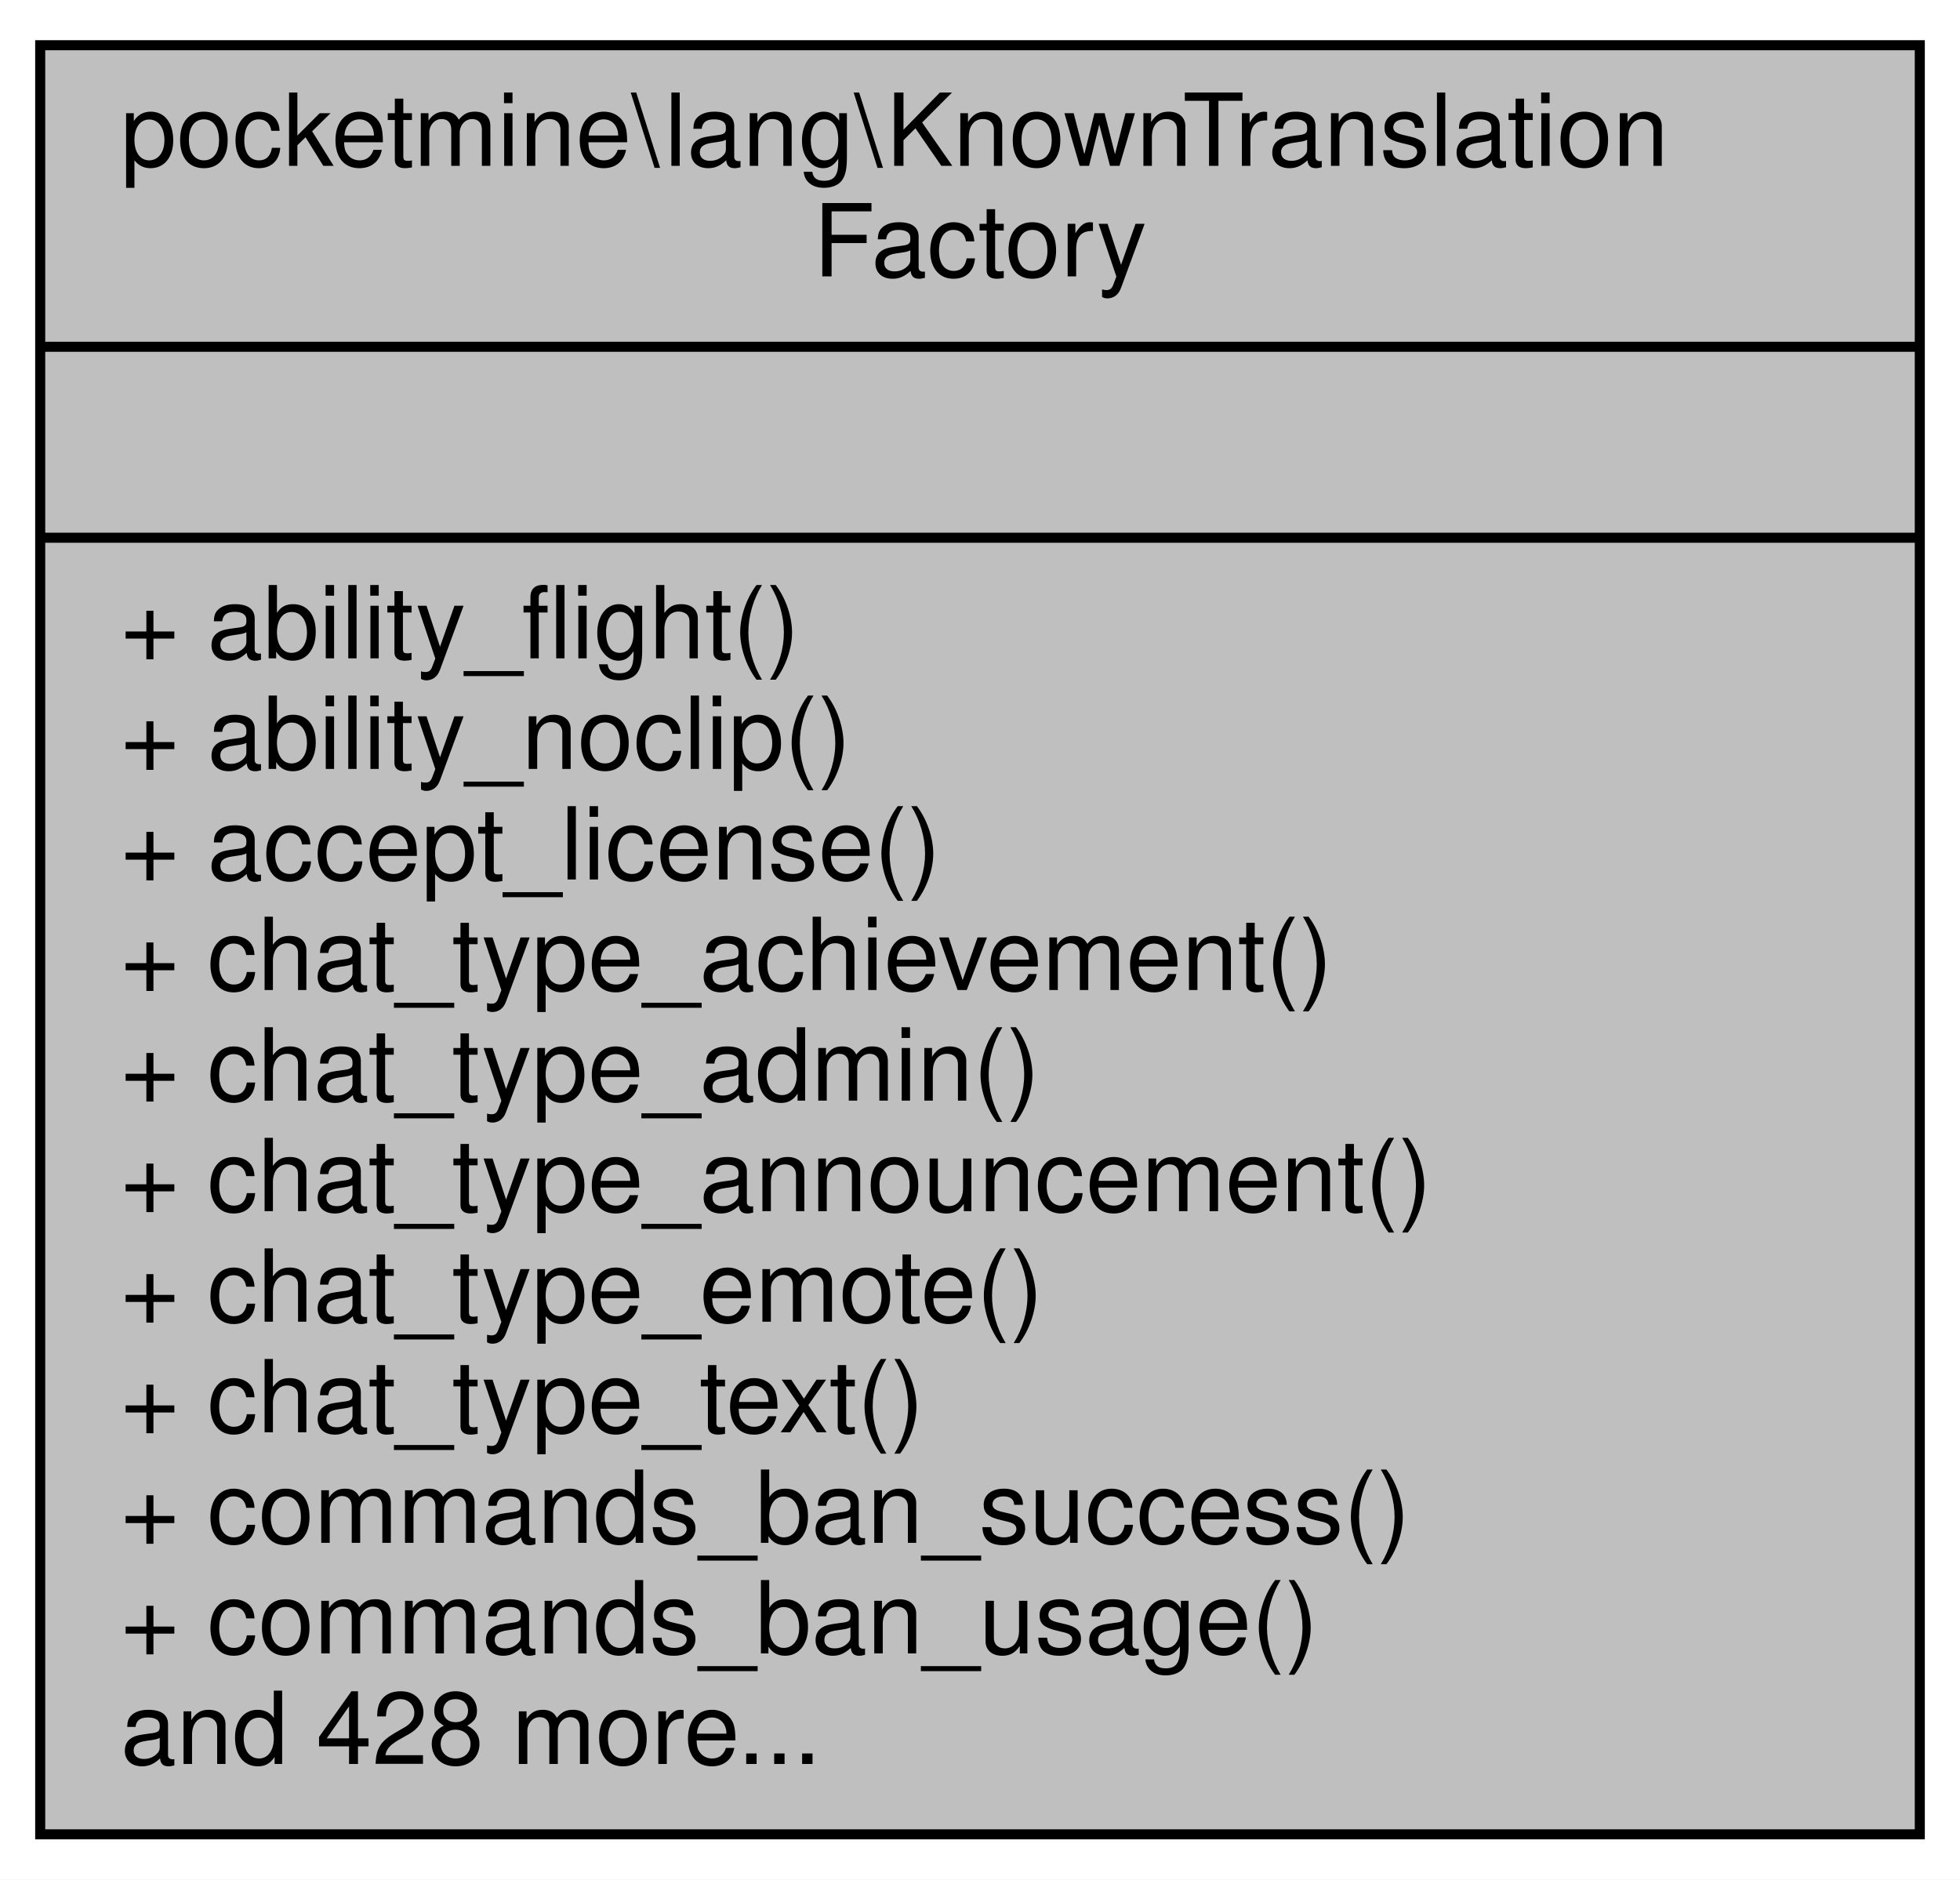
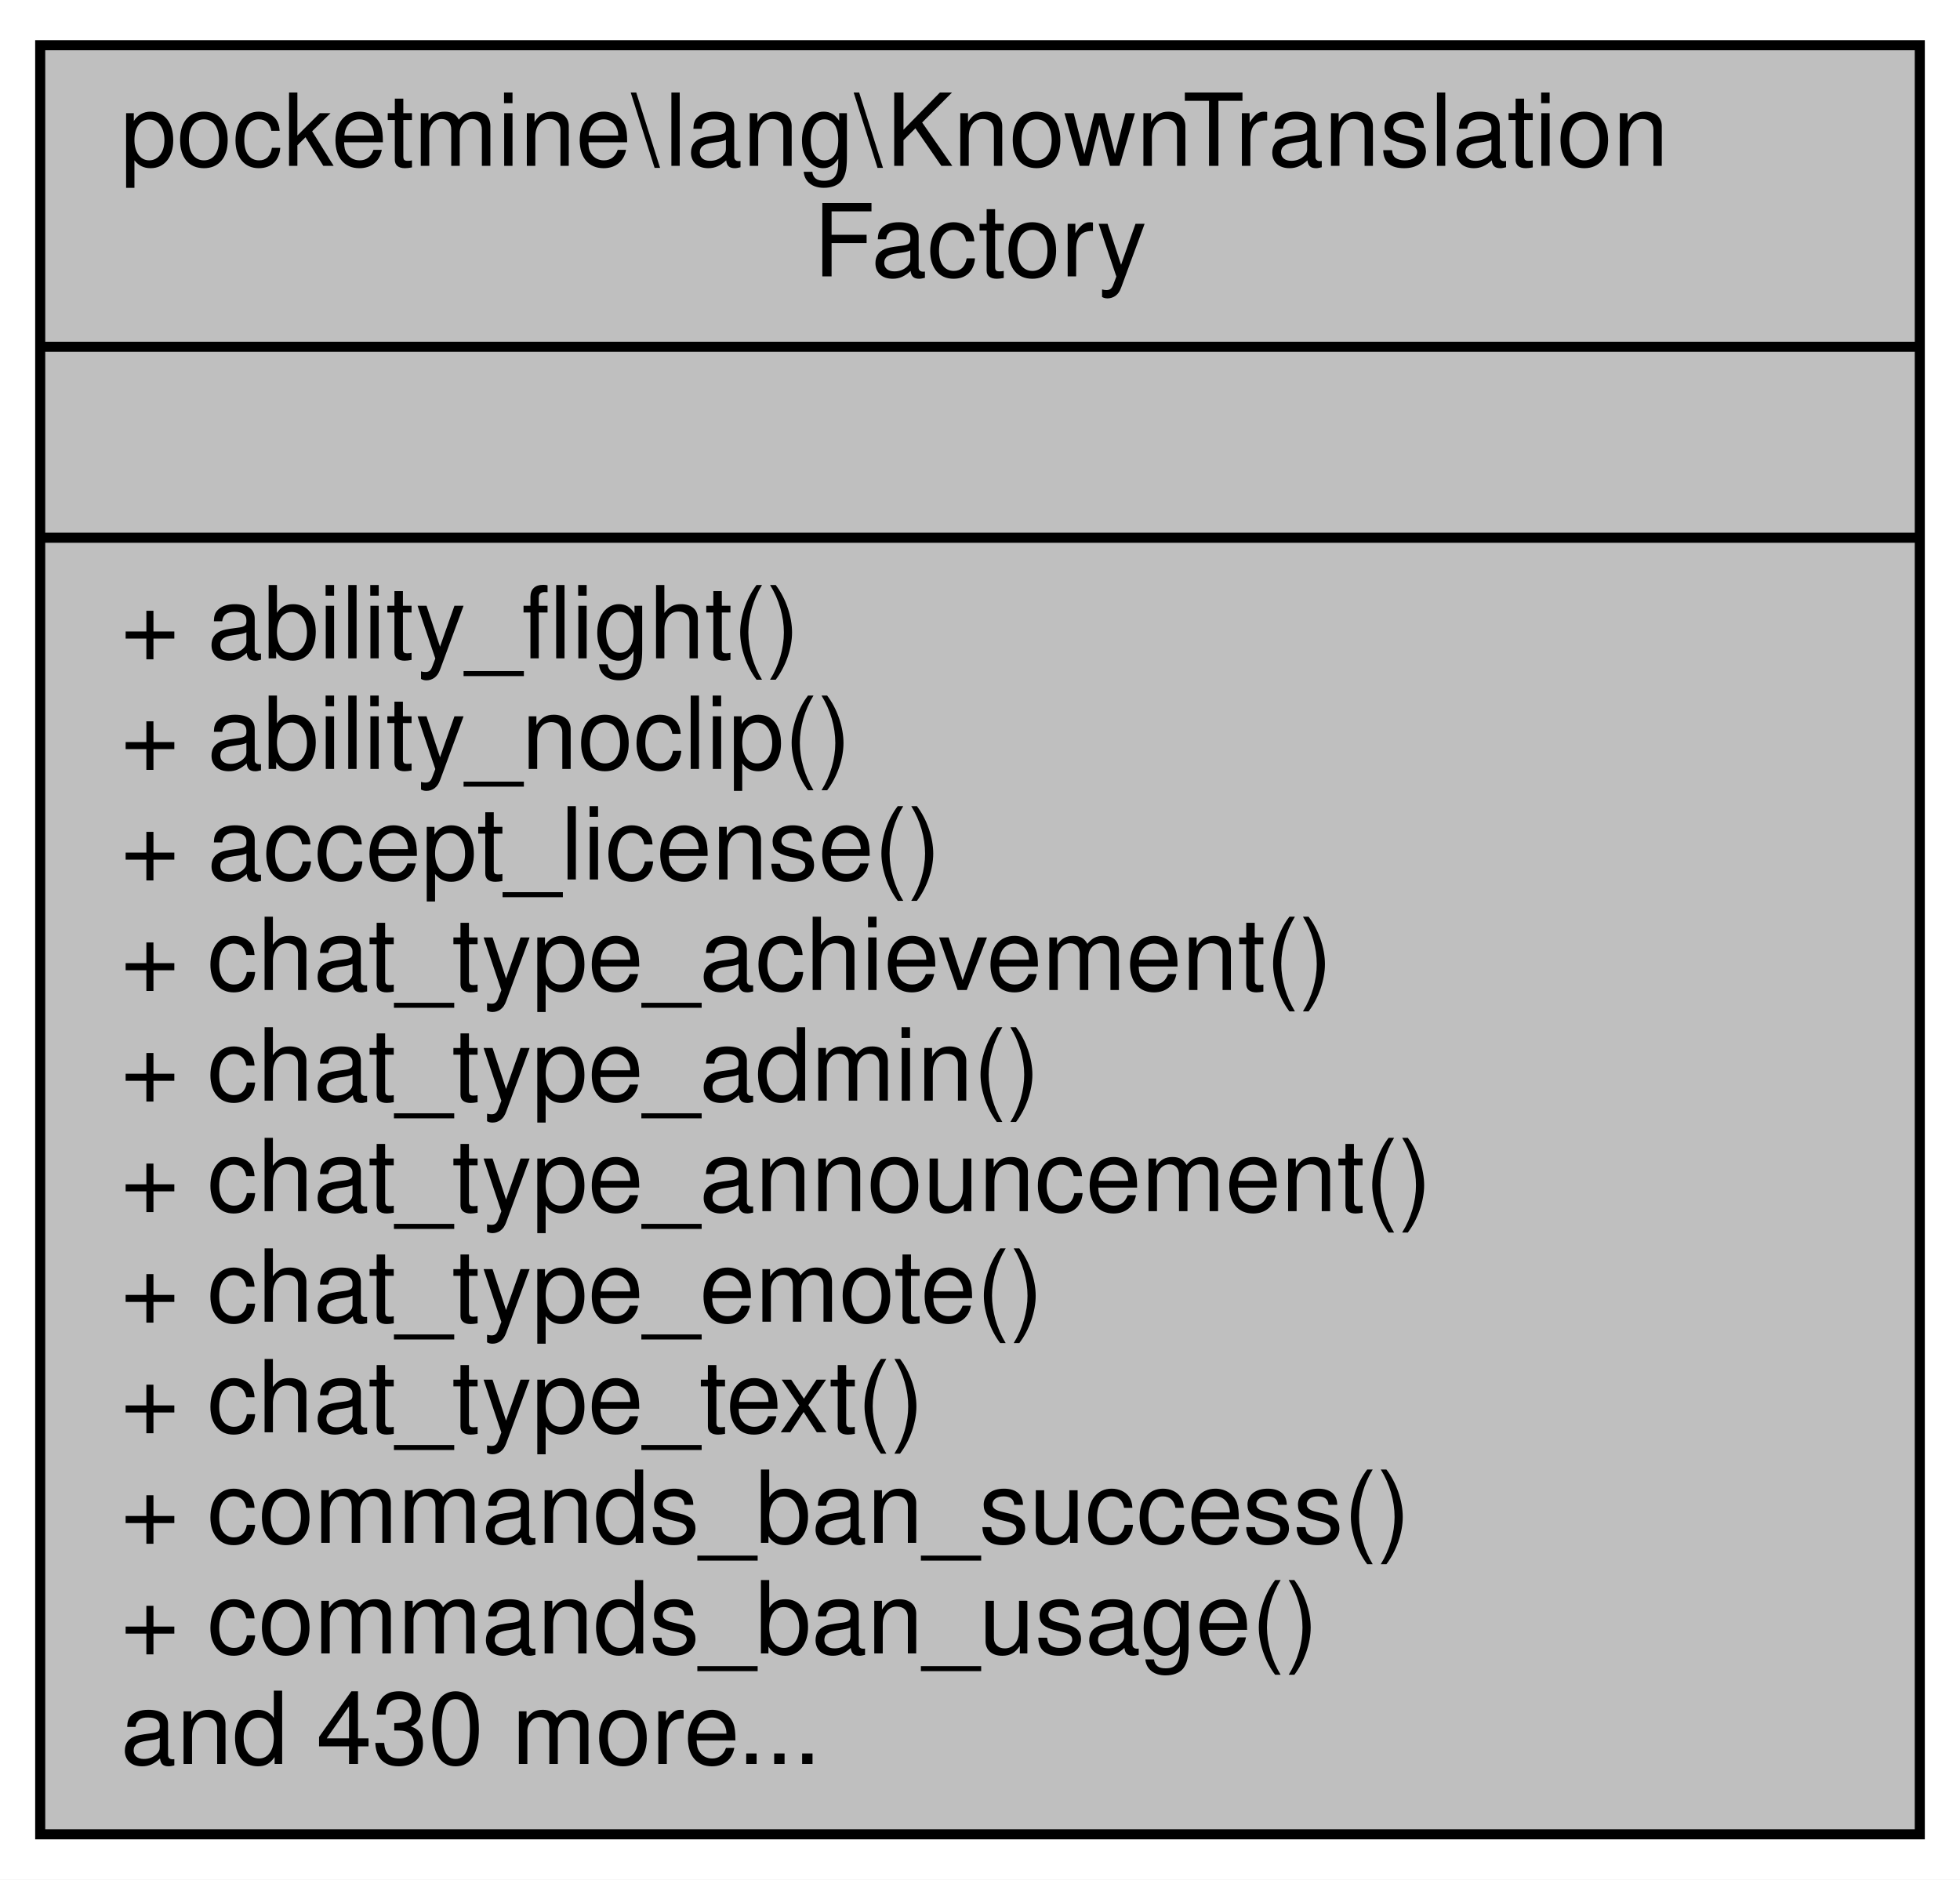
<svg xmlns="http://www.w3.org/2000/svg" xmlns:xlink="http://www.w3.org/1999/xlink" width="195pt" height="187pt" viewBox="0.00 0.00 195.00 187.00">
  <g id="graph0" class="graph" transform="scale(1 1) rotate(0) translate(4 183)">
    <polygon fill="white" stroke="transparent" points="-4,4 -4,-183 191,-183 191,4 -4,4" />
    <g id="node1" class="node">
      <g id="a_node1">
        <a xlink:title=" ">
          <polygon fill="#bfbfbf" stroke="black" points="0,-0.5 0,-178.5 187,-178.5 187,-0.5 0,-0.5" />
          <text text-anchor="start" x="8" y="-166.5" font-family="Helvetica,sans-Serif" font-size="10.00">pocketmine\lang\KnownTranslation</text>
          <text text-anchor="middle" x="93.5" y="-155.5" font-family="Helvetica,sans-Serif" font-size="10.00">Factory</text>
          <polyline fill="none" stroke="black" points="0,-148.5 187,-148.5 " />
          <text text-anchor="middle" x="93.5" y="-136.5" font-family="Helvetica,sans-Serif" font-size="10.00"> </text>
          <polyline fill="none" stroke="black" points="0,-129.5 187,-129.5 " />
          <text text-anchor="start" x="8" y="-117.5" font-family="Helvetica,sans-Serif" font-size="10.00">+ ability_flight()</text>
          <text text-anchor="start" x="8" y="-106.5" font-family="Helvetica,sans-Serif" font-size="10.00">+ ability_noclip()</text>
          <text text-anchor="start" x="8" y="-95.5" font-family="Helvetica,sans-Serif" font-size="10.00">+ accept_license()</text>
          <text text-anchor="start" x="8" y="-84.5" font-family="Helvetica,sans-Serif" font-size="10.00">+ chat_type_achievement()</text>
          <text text-anchor="start" x="8" y="-73.5" font-family="Helvetica,sans-Serif" font-size="10.00">+ chat_type_admin()</text>
          <text text-anchor="start" x="8" y="-62.5" font-family="Helvetica,sans-Serif" font-size="10.00">+ chat_type_announcement()</text>
          <text text-anchor="start" x="8" y="-51.5" font-family="Helvetica,sans-Serif" font-size="10.00">+ chat_type_emote()</text>
          <text text-anchor="start" x="8" y="-40.5" font-family="Helvetica,sans-Serif" font-size="10.00">+ chat_type_text()</text>
          <text text-anchor="start" x="8" y="-29.5" font-family="Helvetica,sans-Serif" font-size="10.00">+ commands_ban_success()</text>
          <text text-anchor="start" x="8" y="-18.5" font-family="Helvetica,sans-Serif" font-size="10.00">+ commands_ban_usage()</text>
-           <text text-anchor="start" x="8" y="-7.5" font-family="Helvetica,sans-Serif" font-size="10.00">and 428 more...</text>
+           <text text-anchor="start" x="8" y="-7.5" font-family="Helvetica,sans-Serif" font-size="10.00">and 430 more...</text>
        </a>
      </g>
    </g>
  </g>
</svg>
